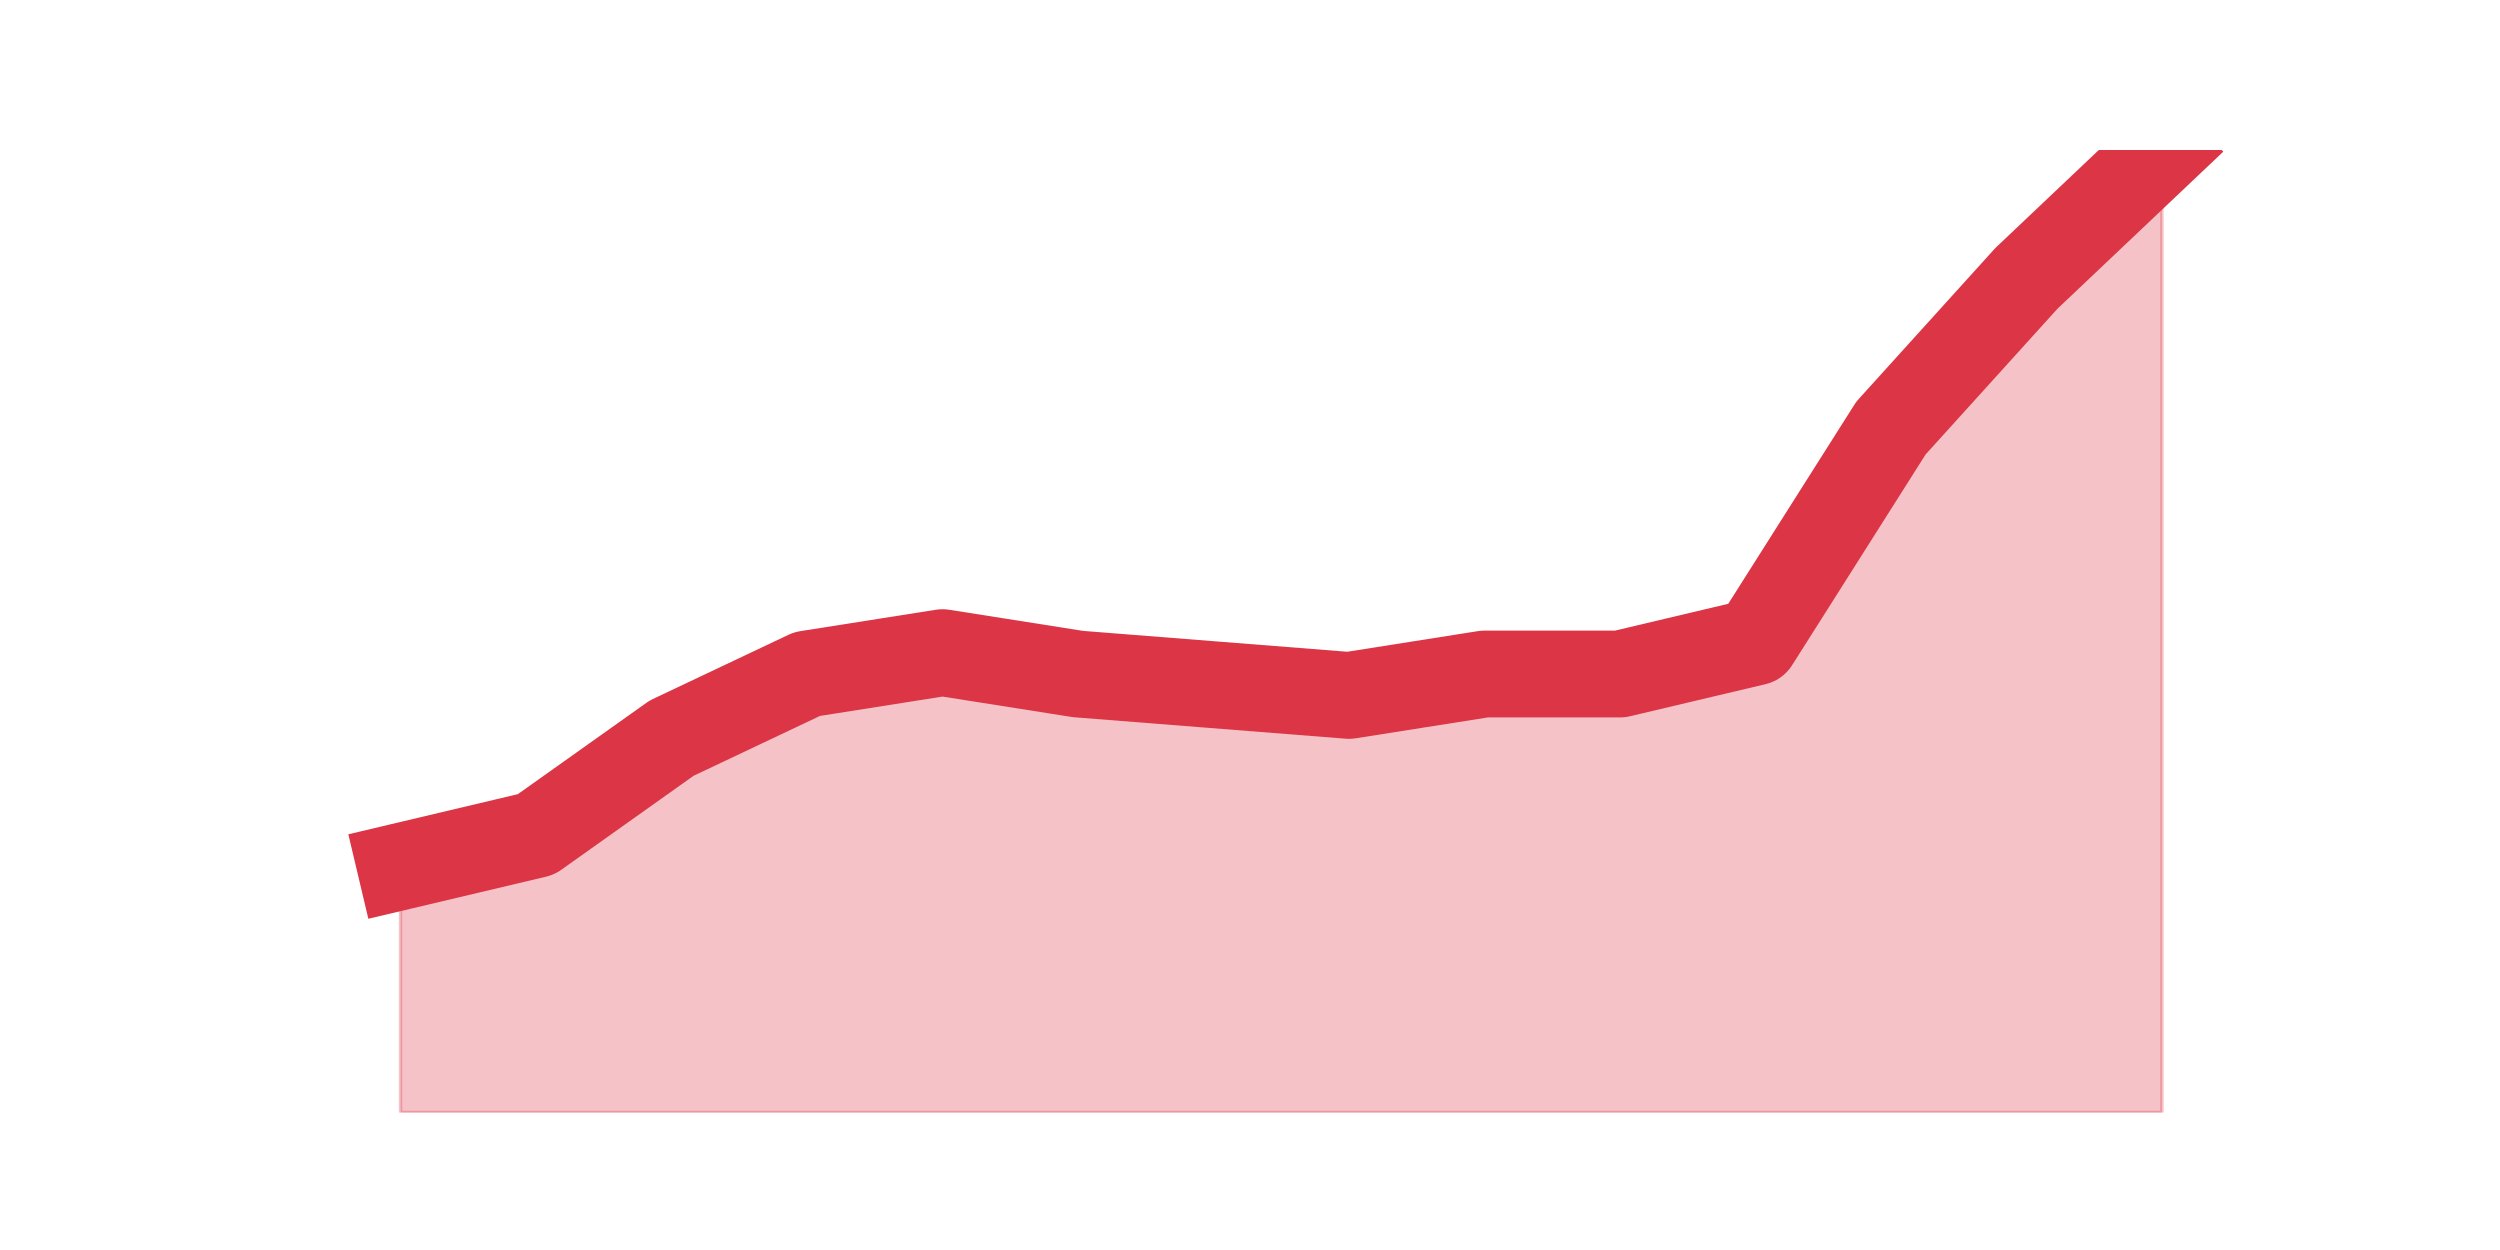
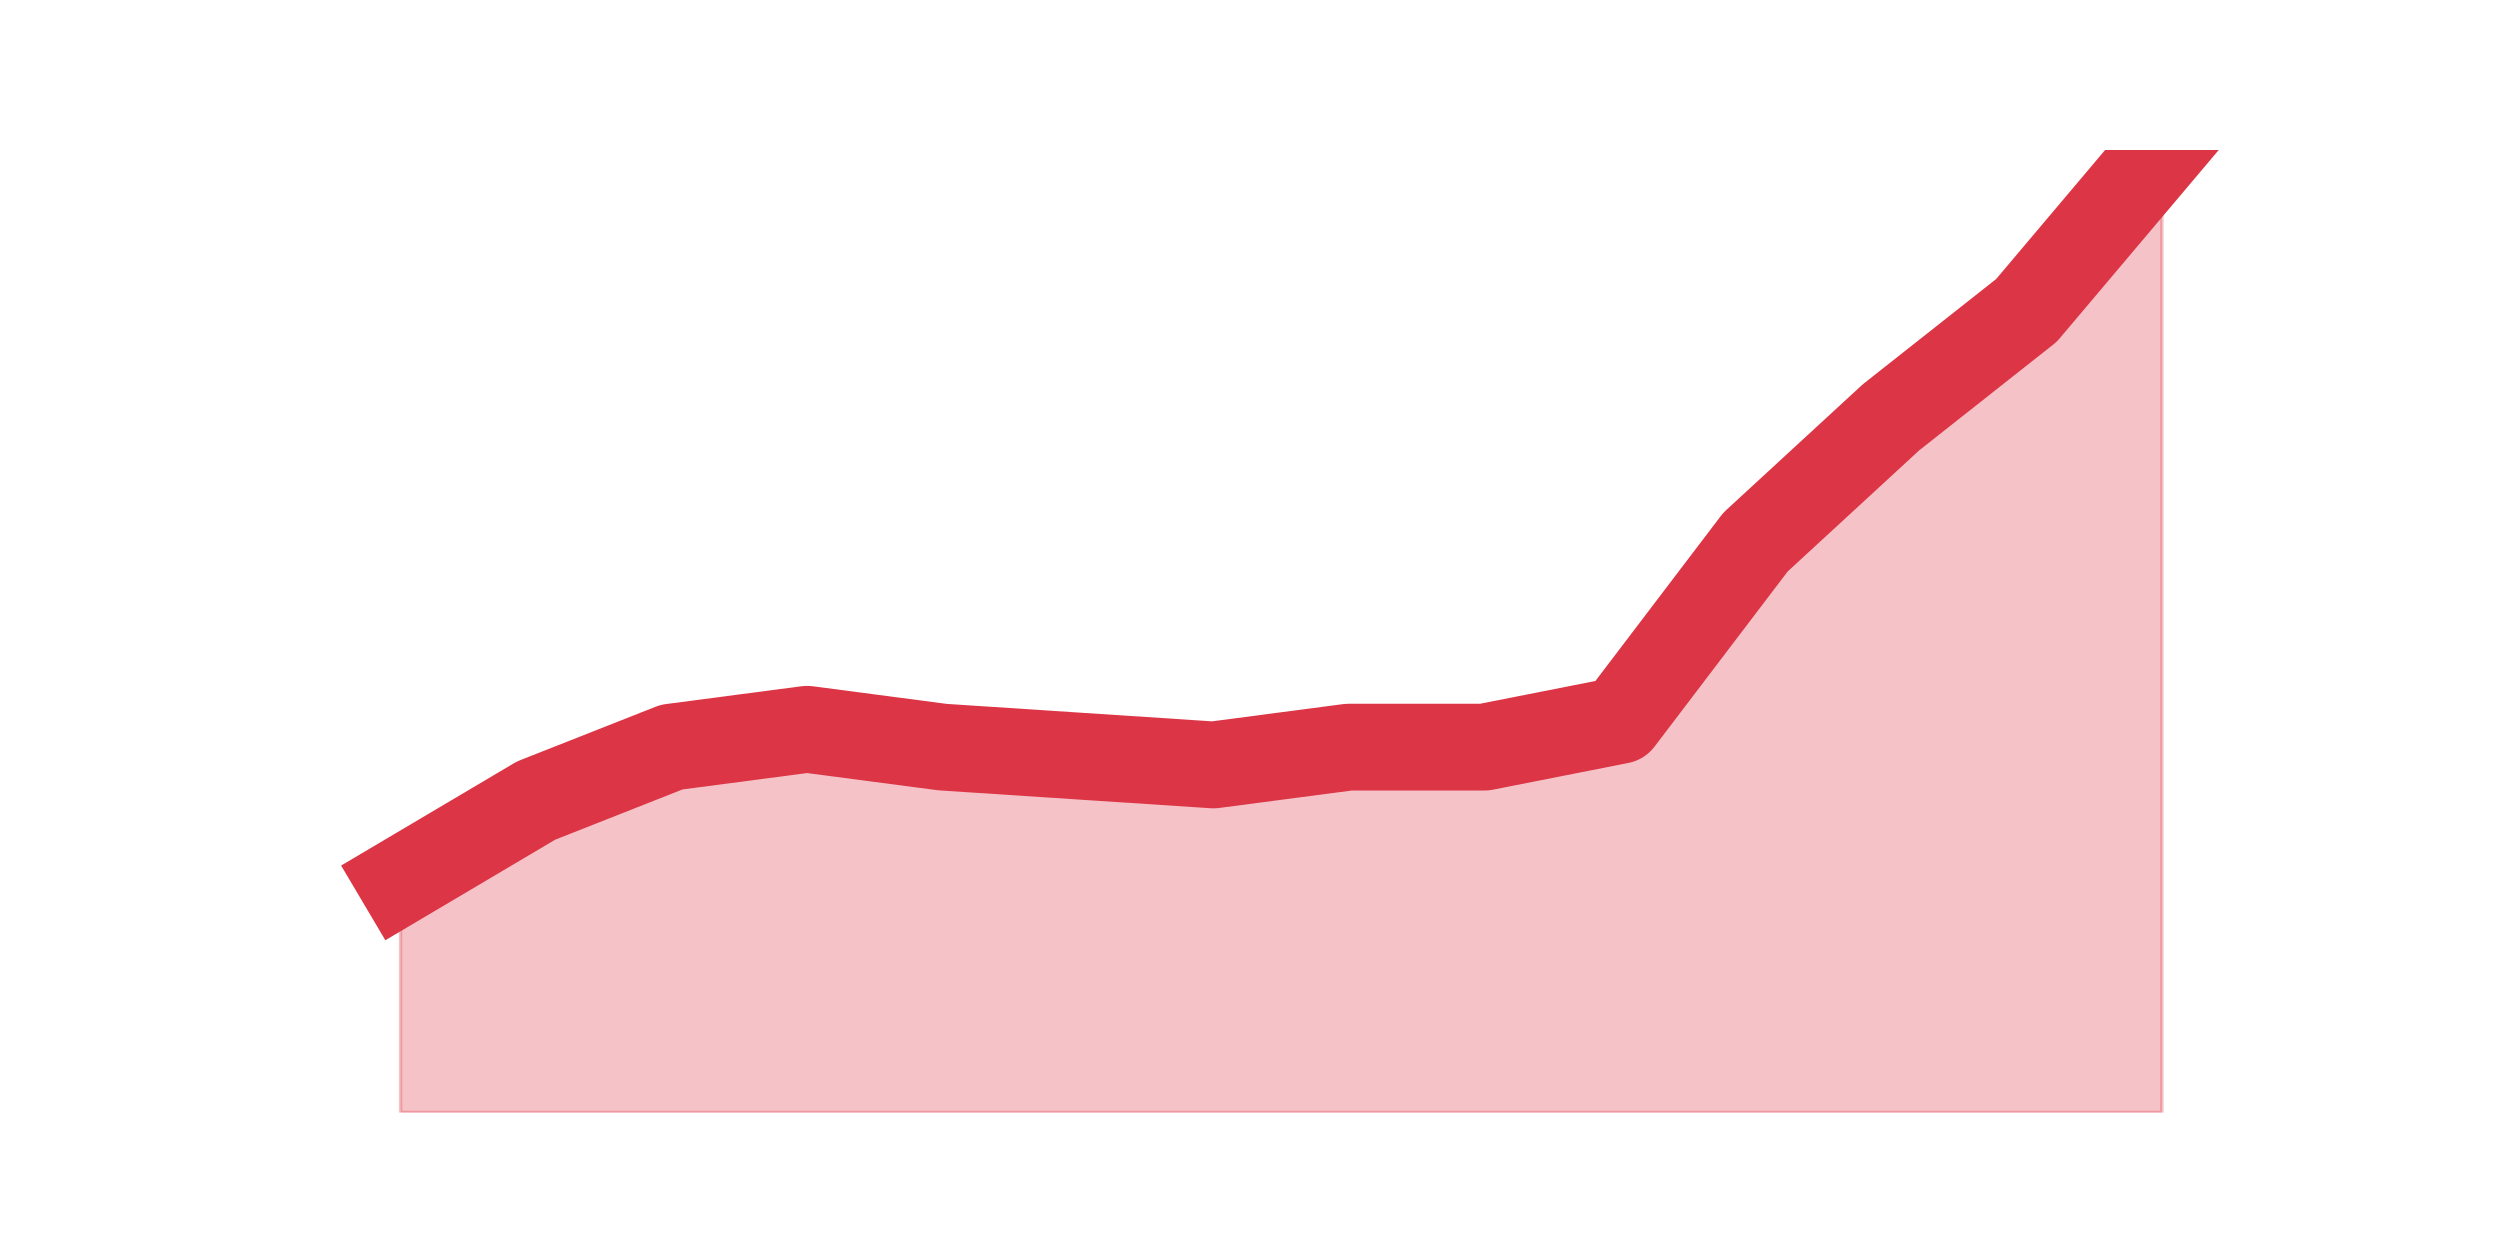
<svg xmlns="http://www.w3.org/2000/svg" xmlns:xlink="http://www.w3.org/1999/xlink" height="360pt" version="1.1" viewBox="0 0 720 360" width="720pt">
  <defs>
    <style type="text/css">*{stroke-linecap:butt;stroke-linejoin:round;}</style>
  </defs>
  <g id="figure_1">
    <g id="patch_1">
      <path d="M 0 360  L 720 360  L 720 0  L 0 0  z " style="fill:none;" />
    </g>
    <g id="axes_1">
      <g id="matplotlib.axis_1" />
      <g id="matplotlib.axis_2" />
      <g id="PolyCollection_1">
        <defs>
-           <path d="M 115.364 -110.44  L 115.364 -39.6  L 154.385 -39.6  L 193.406 -39.6  L 232.427 -39.6  L 271.448 -39.6  L 310.469 -39.6  L 349.49 -39.6  L 388.51 -39.6  L 427.531 -39.6  L 466.552 -39.6  L 505.573 -39.6  L 544.594 -39.6  L 583.615 -39.6  L 622.636 -39.6  L 622.636 -316.8  L 622.636 -316.8  L 583.615 -279.84  L 544.594 -236.72  L 505.573 -175.12  L 466.552 -165.88  L 427.531 -165.88  L 388.51 -159.72  L 349.49 -162.8  L 310.469 -165.88  L 271.448 -172.04  L 232.427 -165.88  L 193.406 -147.4  L 154.385 -119.68  L 115.364 -110.44  z " id="m7b28a673da" style="stroke:#dc3545;stroke-opacity:0.3;" />
+           <path d="M 115.364 -106.333  L 115.364 -39.6  L 154.385 -39.6  L 193.406 -39.6  L 232.427 -39.6  L 271.448 -39.6  L 310.469 -39.6  L 349.49 -39.6  L 388.51 -39.6  L 427.531 -39.6  L 466.552 -39.6  L 505.573 -39.6  L 544.594 -39.6  L 583.615 -39.6  L 622.636 -39.6  L 622.636 -316.8  L 622.636 -316.8  L 583.615 -270.6  L 544.594 -239.8  L 505.573 -203.867  L 466.552 -152.533  L 427.531 -144.833  L 388.51 -144.833  L 349.49 -139.7  L 310.469 -142.267  L 271.448 -144.833  L 232.427 -149.967  L 193.406 -144.833  L 154.385 -129.433  L 115.364 -106.333  z " id="m068e8b132b" style="stroke:#dc3545;stroke-opacity:0.3;" />
        </defs>
-         <g clip-path="url(#p7a5a2ea2f8)">
-           <use style="fill:#dc3545;fill-opacity:0.3;stroke:#dc3545;stroke-opacity:0.3;" x="0" xlink:href="#m7b28a673da" y="360" />
+         <g clip-path="url(#pab47f8cbd4)">
+           <use style="fill:#dc3545;fill-opacity:0.3;stroke:#dc3545;stroke-opacity:0.3;" x="0" xlink:href="#m068e8b132b" y="360" />
        </g>
      </g>
      <g id="line2d_1">
-         <path clip-path="url(#p7a5a2ea2f8)" d="M 115.364 249.56  L 154.385 240.32  L 193.406 212.6  L 232.427 194.12  L 271.448 187.96  L 310.469 194.12  L 349.49 197.2  L 388.51 200.28  L 427.531 194.12  L 466.552 194.12  L 505.573 184.88  L 544.594 123.28  L 583.615 80.16  L 622.636 43.2  " style="fill:none;stroke:#dc3545;stroke-linecap:square;stroke-width:25;" />
+         <path clip-path="url(#pab47f8cbd4)" d="M 115.364 253.667  L 154.385 230.567  L 193.406 215.167  L 232.427 210.033  L 271.448 215.167  L 310.469 217.733  L 349.49 220.3  L 388.51 215.167  L 427.531 215.167  L 466.552 207.467  L 505.573 156.133  L 544.594 120.2  L 583.615 89.4  L 622.636 43.2  " style="fill:none;stroke:#dc3545;stroke-linecap:square;stroke-width:25;" />
      </g>
    </g>
  </g>
  <defs>
-     <clipPath id="p7a5a2ea2f8">
+     <clipPath id="pab47f8cbd4">
      <rect height="277.2" width="558" x="90" y="43.2" />
    </clipPath>
  </defs>
</svg>
